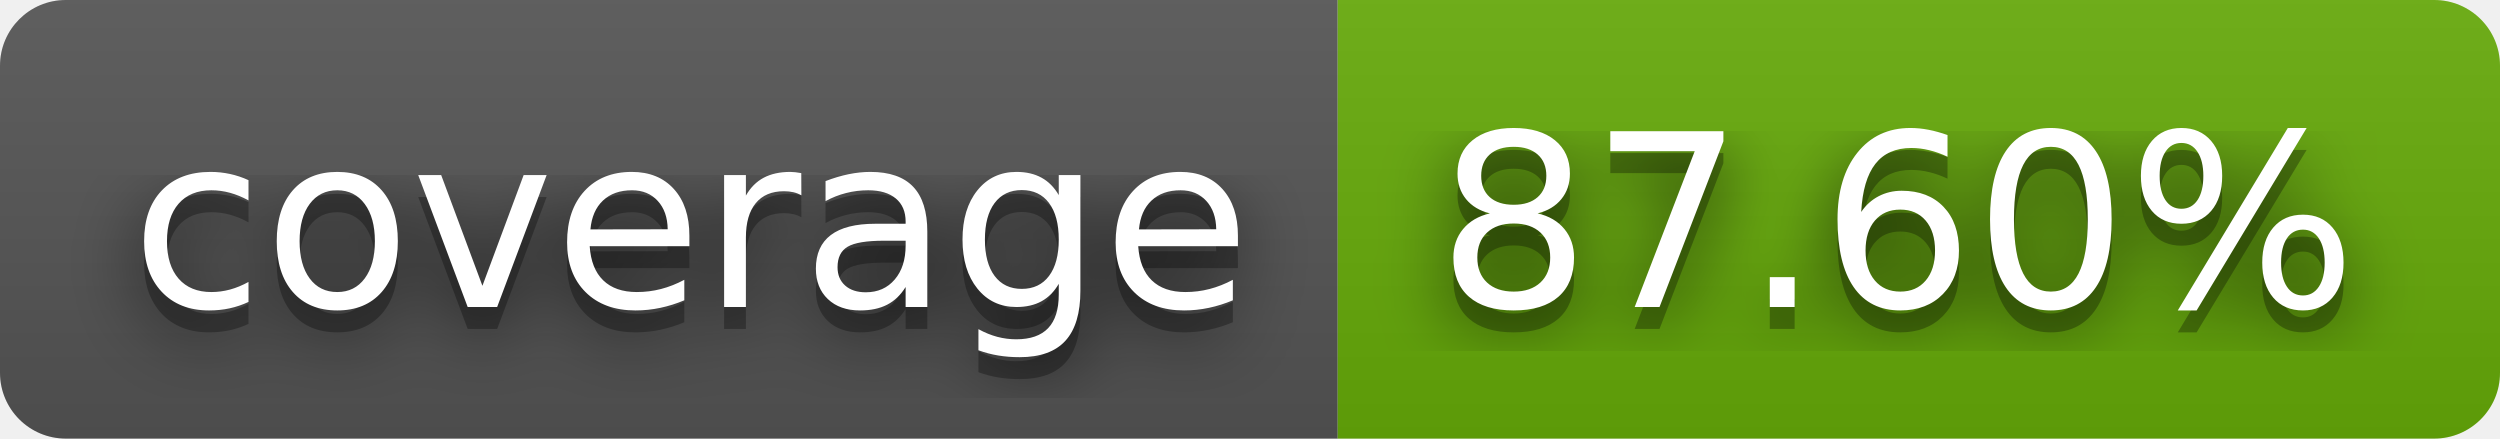
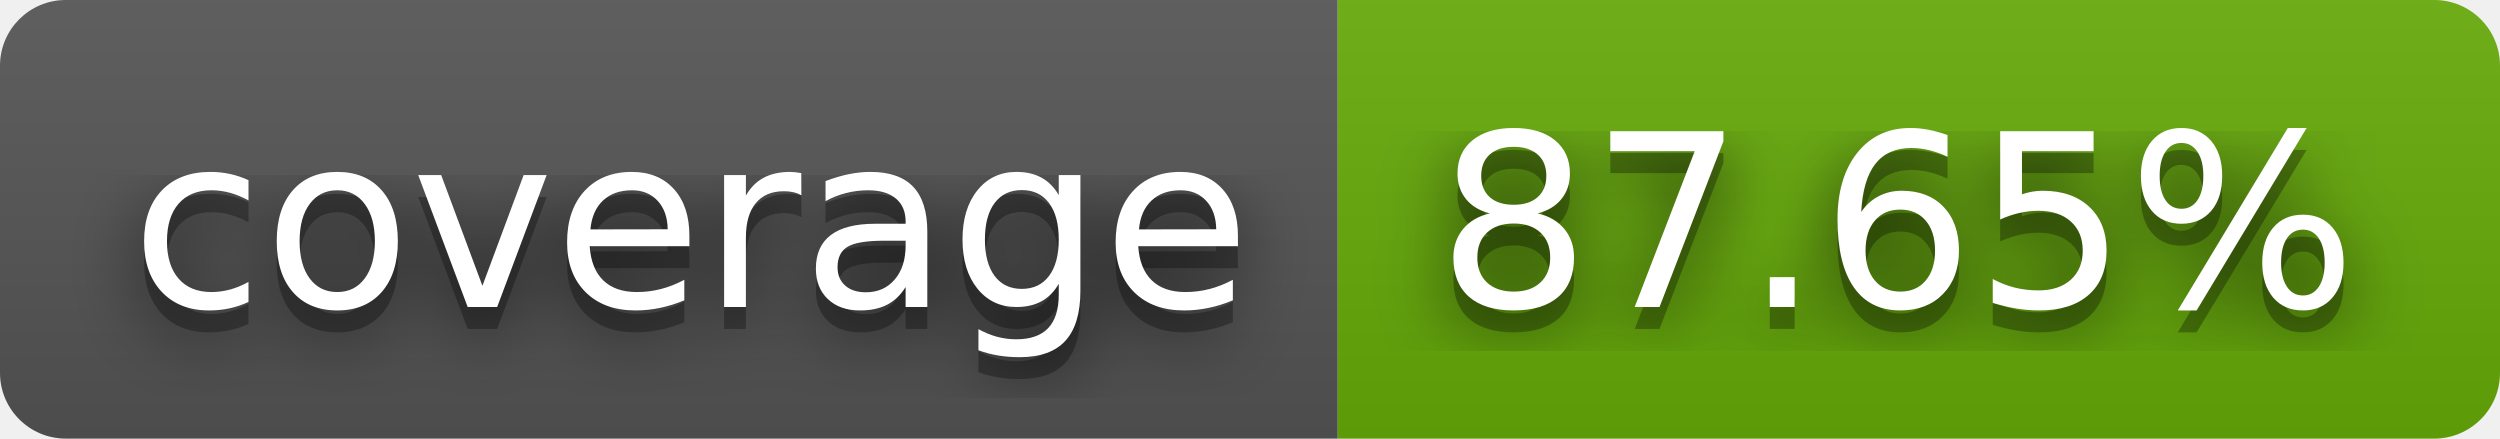
- <svg xmlns="http://www.w3.org/2000/svg" width="114" height="20" role="img" aria-label="coverage: 87.60%">
+ <svg xmlns="http://www.w3.org/2000/svg" width="114" height="20" role="img" aria-label="coverage: 87.65%">
  <filter id="blur">
    <feGaussianBlur stdDeviation="16" />
  </filter>
  <linearGradient id="s" x2="0" y2="100%">
    <stop offset="0" stop-color="#bbb" stop-opacity=".1" />
    <stop offset="1" stop-opacity=".1" />
  </linearGradient>
  <clipPath id="r">
    <rect width="114" height="20" rx="3" />
  </clipPath>
  <g clip-path="url(#r)">
    <rect width="61" height="20" fill="#555" />
    <rect x="61" width="53" height="20" fill="#67ac09" />
    <rect width="114" height="20" fill="url(#s)" />
  </g>
  <g fill="#fff" text-anchor="middle" font-family="Verdana,Geneva,DejaVu Sans,sans-serif" text-rendering="geometricPrecision" font-size="110">
    <g transform="scale(.1)">
      <g aria-hidden="true" fill="#010101">
        <text x="315" y="150" fill-opacity=".8" filter="url(#blur)" textLength="510">coverage</text>
        <text x="315" y="150" fill-opacity=".3" textLength="510">coverage</text>
      </g>
      <text x="315" y="140" textLength="510">coverage</text>
    </g>
    <g transform="scale(.1)">
      <g aria-hidden="true" fill="#010101">
-         <text x="865" y="150" fill-opacity=".8" filter="url(#blur)" textLength="430">87.60%</text>
-         <text x="865" y="150" fill-opacity=".3" textLength="430">87.60%</text>
+         <text x="865" y="150" fill-opacity=".8" filter="url(#blur)" textLength="430">87.65%</text>
+         <text x="865" y="150" fill-opacity=".3" textLength="430">87.65%</text>
      </g>
-       <text x="865" y="140" textLength="430">87.60%</text>
+       <text x="865" y="140" textLength="430">87.65%</text>
    </g>
  </g>
</svg>
